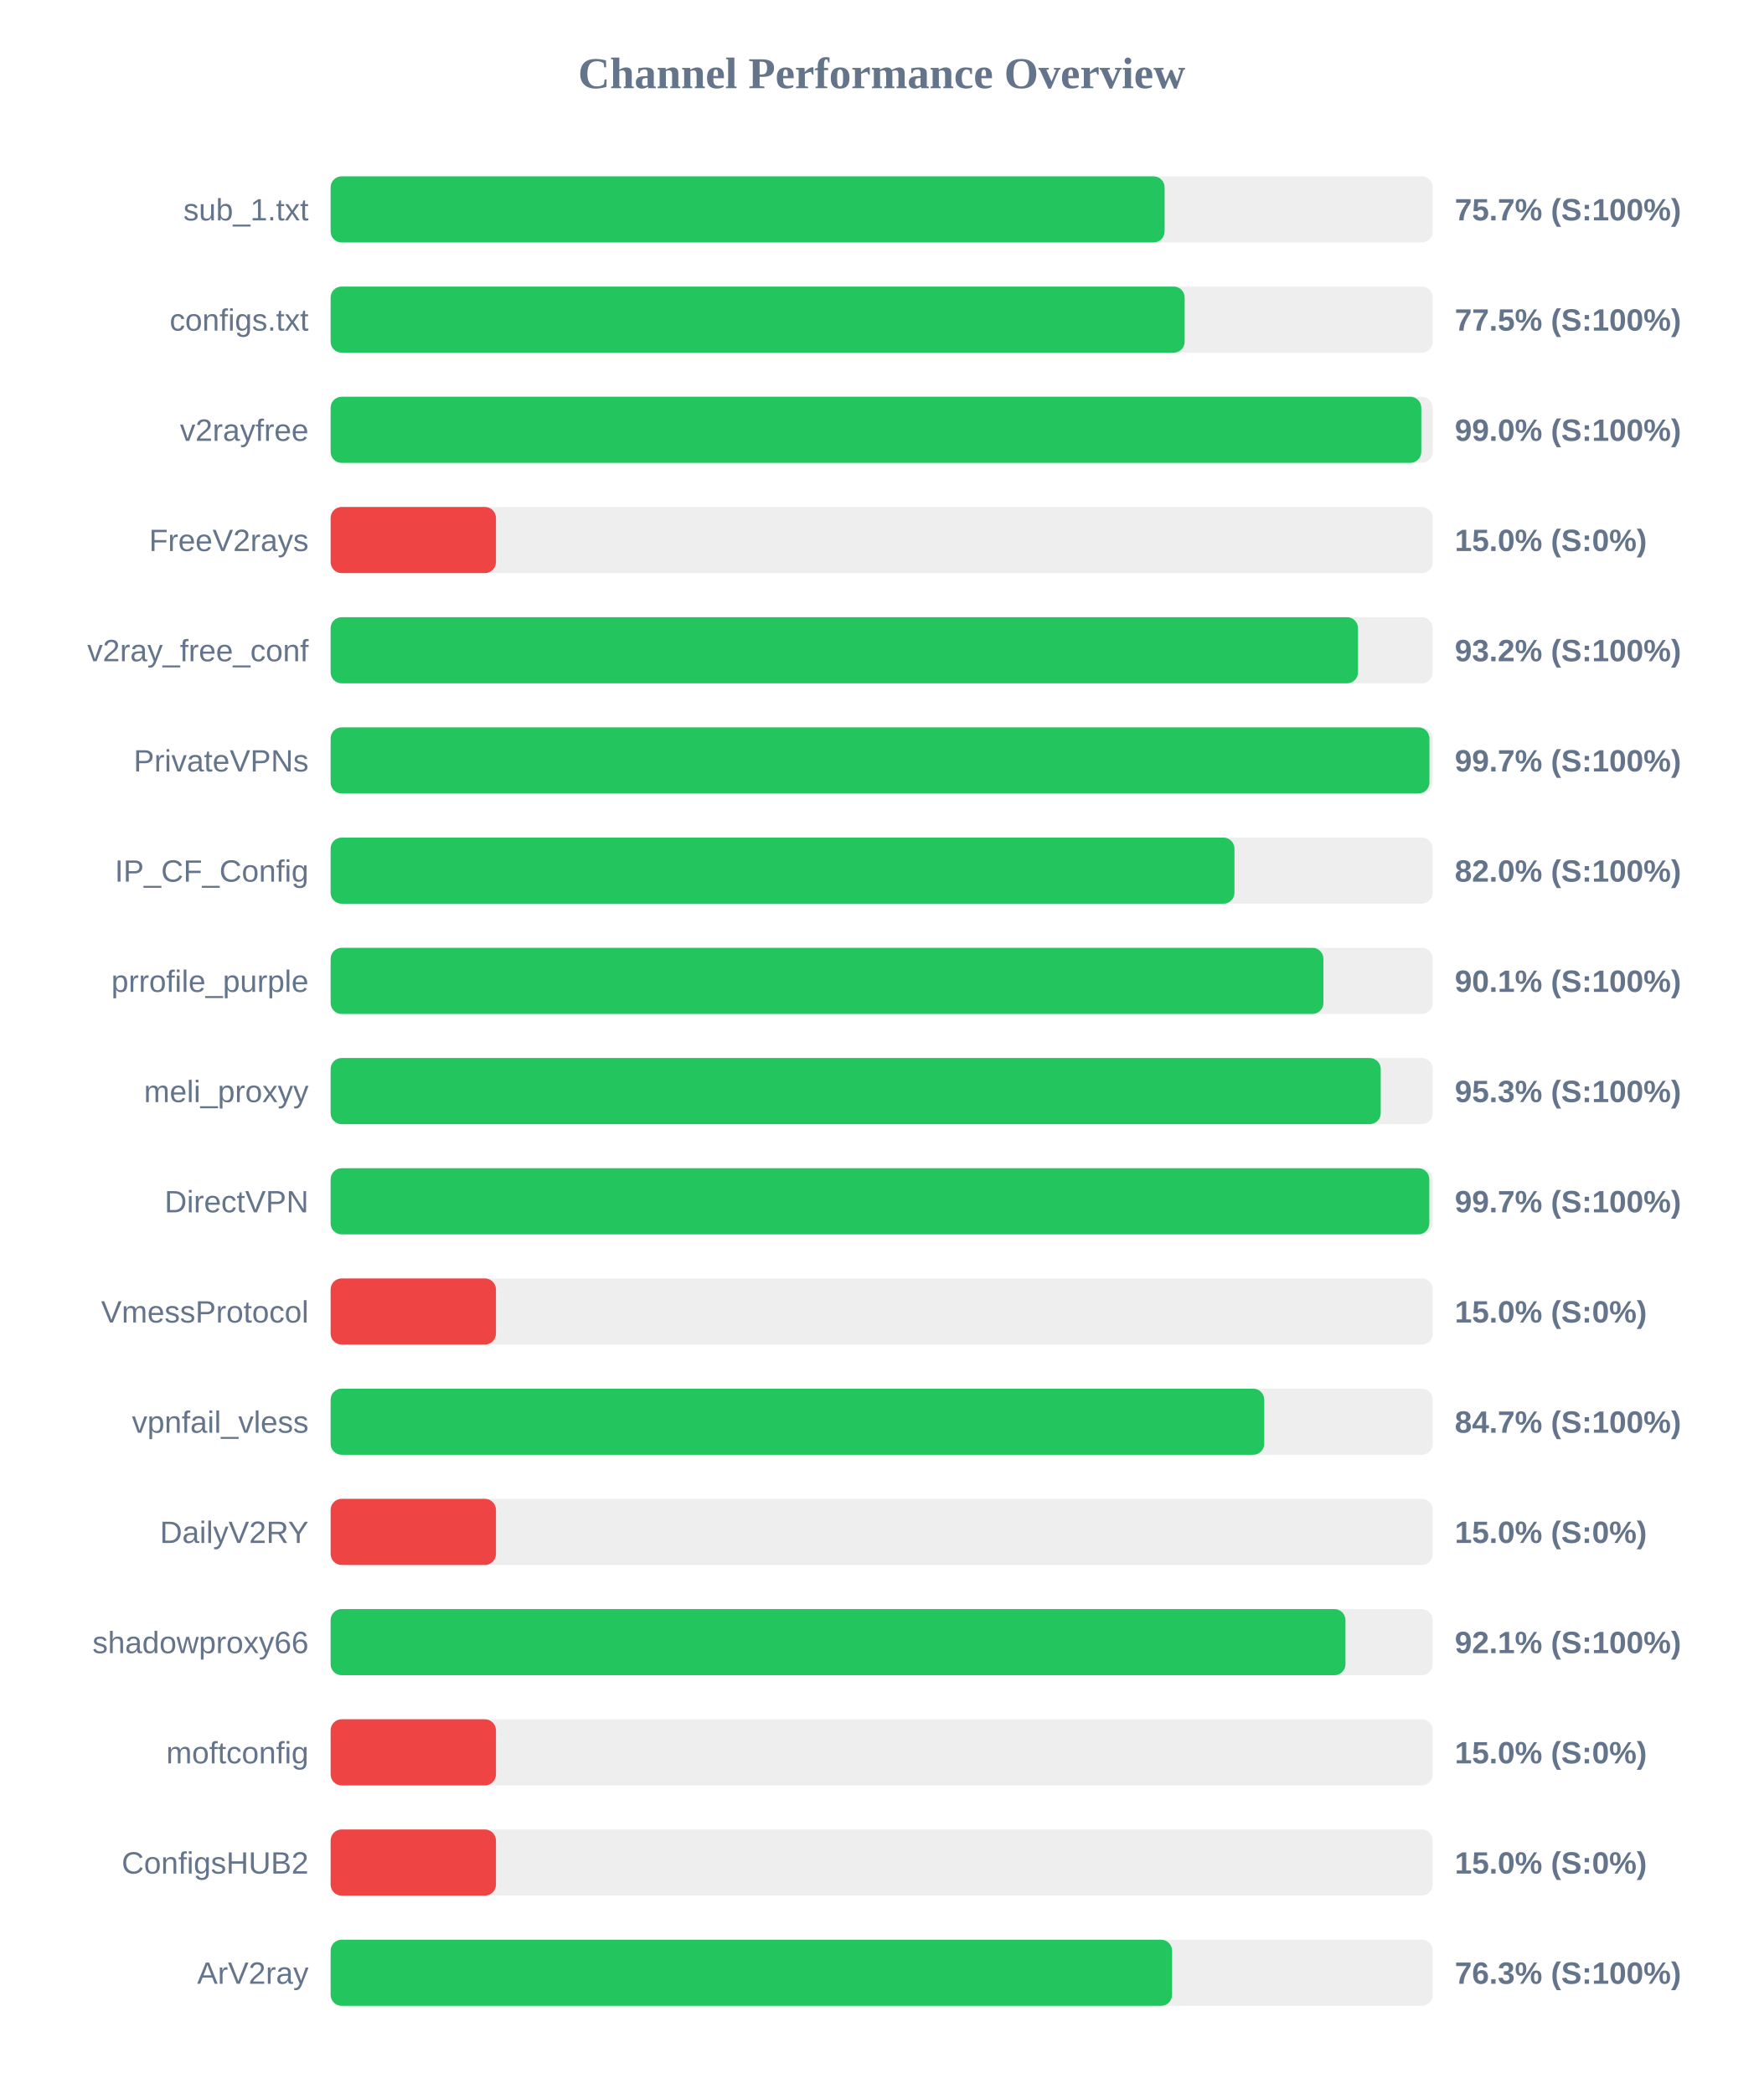
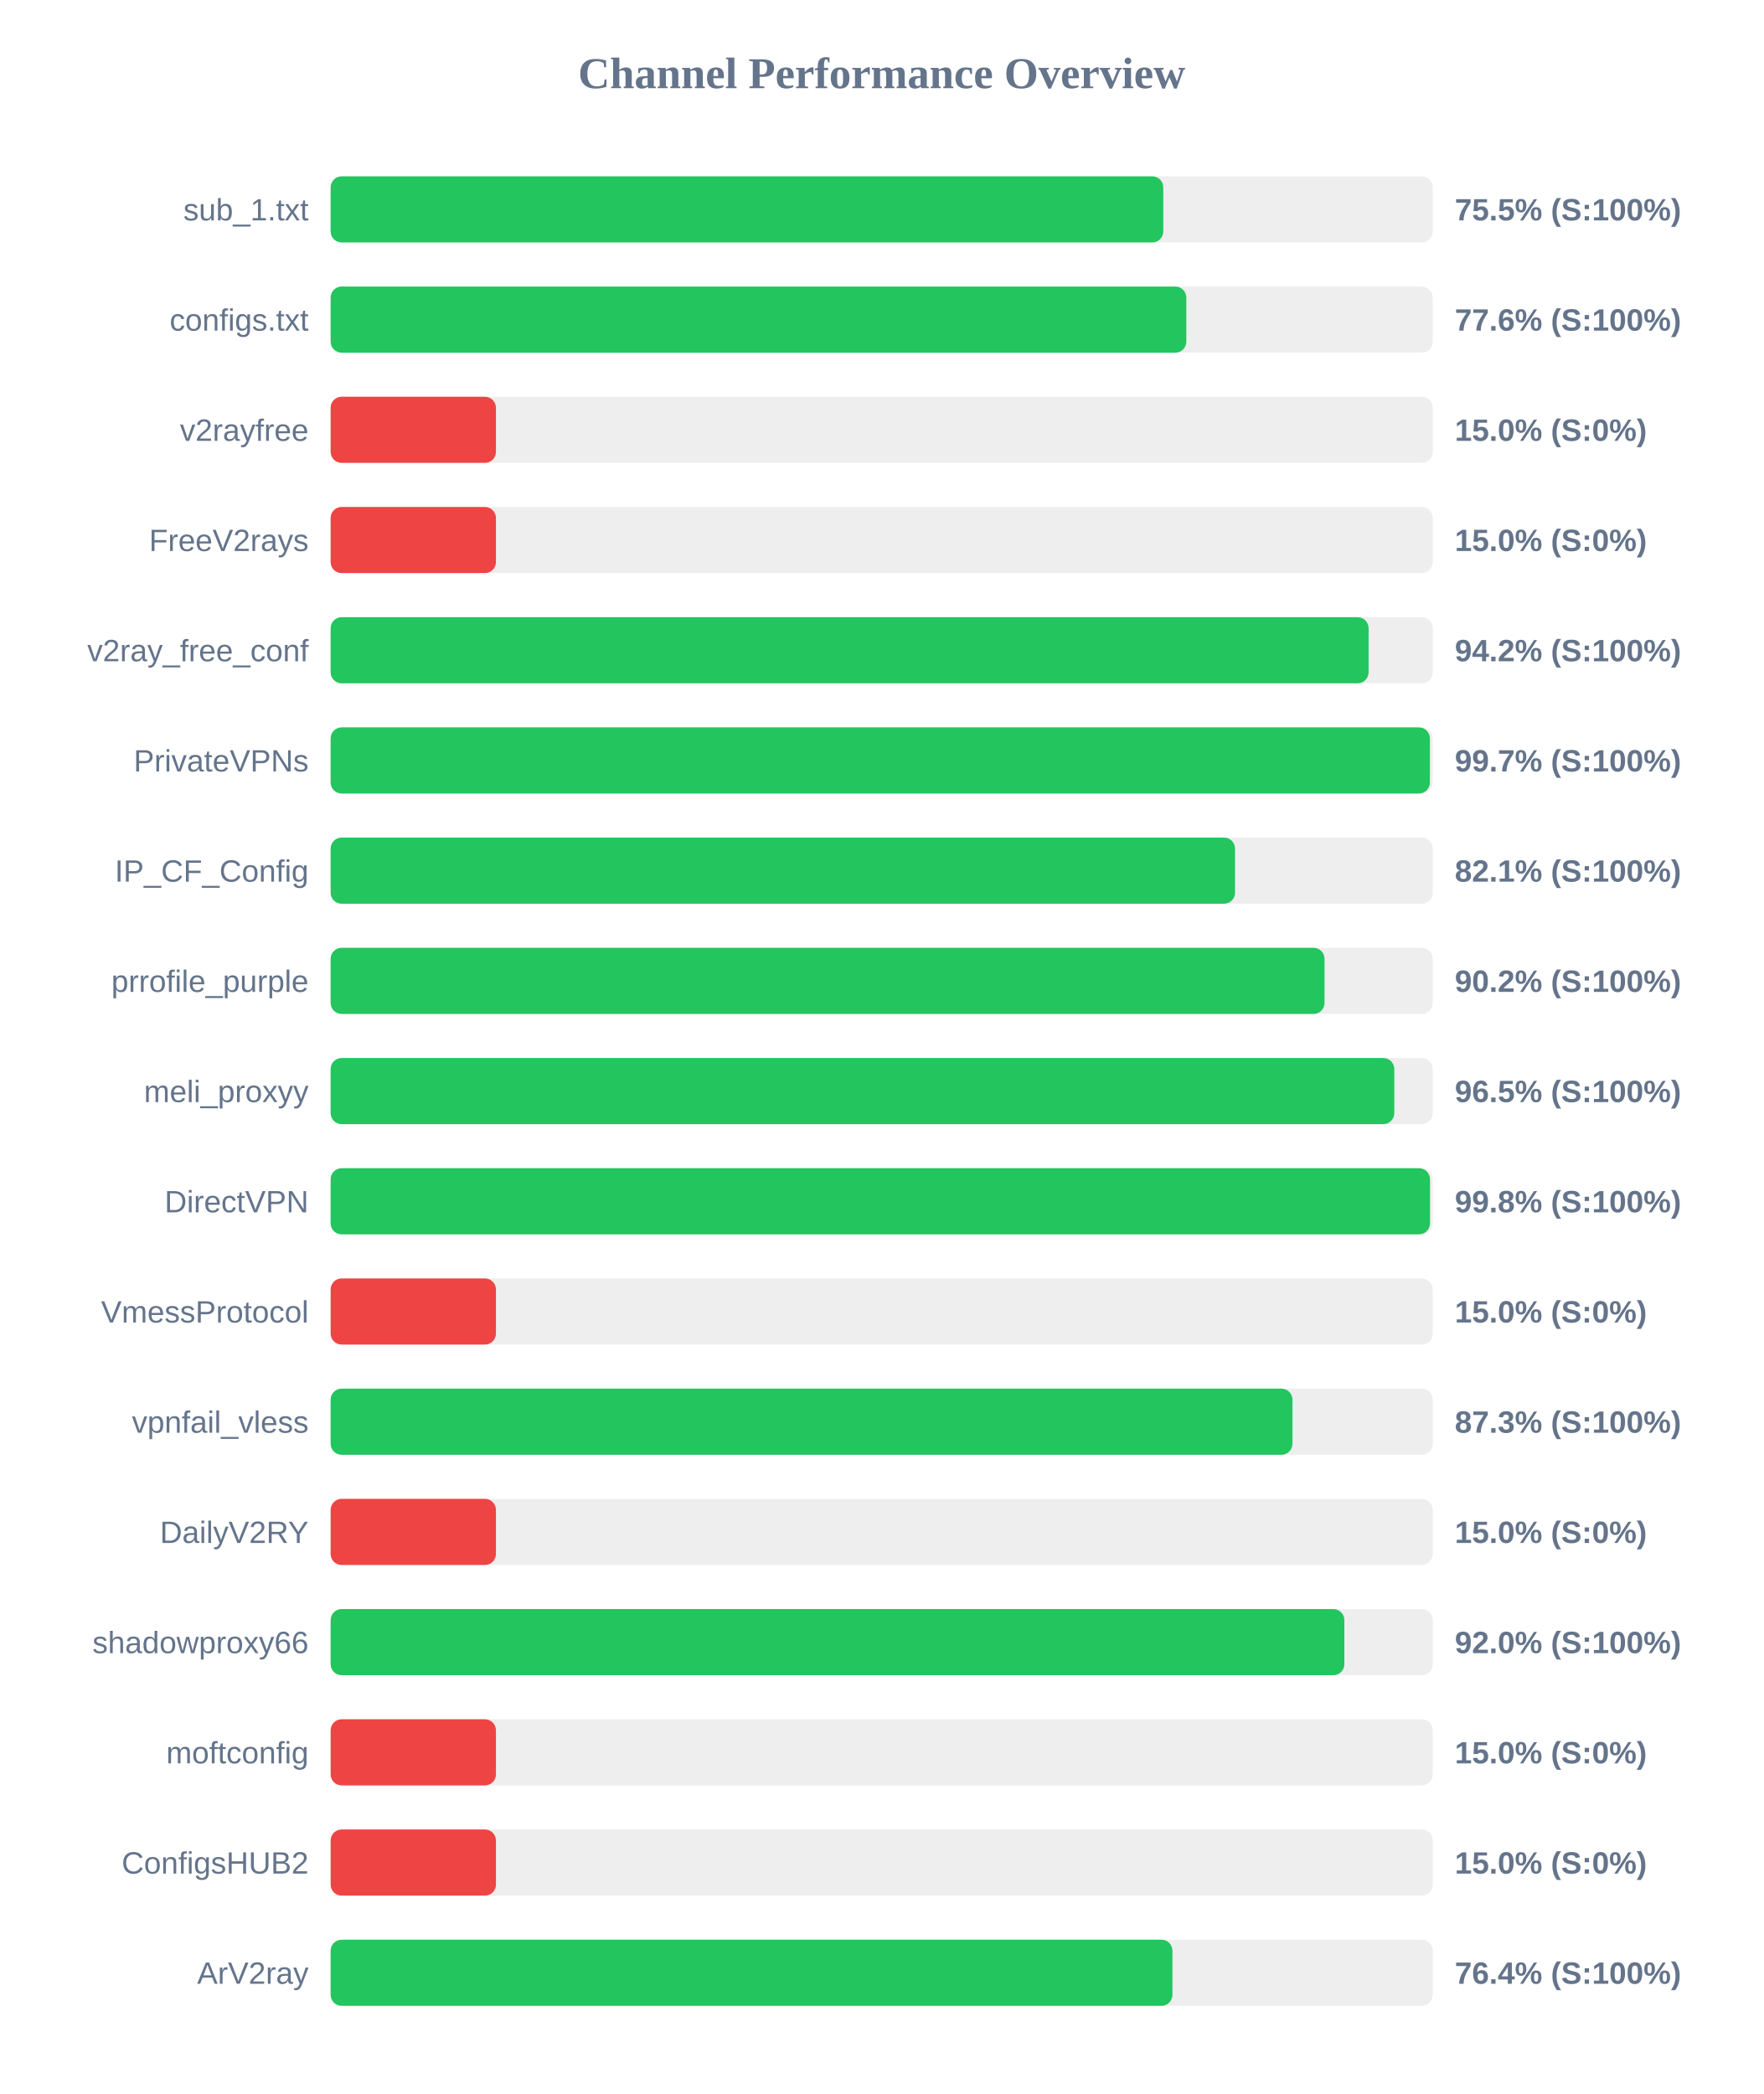
<svg xmlns="http://www.w3.org/2000/svg" width="800" height="950" version="1.1">
  <style>
        .row { font: 14px Arial; fill: #64748b; }
        .score { font: bold 14px Arial; fill: #64748b; }
    </style>
  <text x="400" y="40" text-anchor="middle" font-size="20px" font-weight="bold" fill="#64748b">Channel Performance Overview</text>
  <rect x="150" y="80" width="500" height="30" fill="#eee" rx="5" />
-   <rect x="150" y="80" width="378.35" height="30" fill="#22c55e" rx="5" />
+   <rect x="150" y="80" width="377.75" height="30" fill="#22c55e" rx="5" />
  <text x="140" y="100" text-anchor="end" class="row">sub_1.txt</text>
-   <text x="660" y="100" text-anchor="start" class="score">75.7% (S:100%)</text>
+   <text x="660" y="100" text-anchor="start" class="score">75.5% (S:100%)</text>
  <rect x="150" y="130" width="500" height="30" fill="#eee" rx="5" />
-   <rect x="150" y="130" width="387.45" height="30" fill="#22c55e" rx="5" />
+   <rect x="150" y="130" width="388.2" height="30" fill="#22c55e" rx="5" />
  <text x="140" y="150" text-anchor="end" class="row">configs.txt</text>
-   <text x="660" y="150" text-anchor="start" class="score">77.5% (S:100%)</text>
+   <text x="660" y="150" text-anchor="start" class="score">77.6% (S:100%)</text>
  <rect x="150" y="180" width="500" height="30" fill="#eee" rx="5" />
-   <rect x="150" y="180" width="494.8" height="30" fill="#22c55e" rx="5" />
+   <rect x="150" y="180" width="75.0" height="30" fill="#ef4444" rx="5" />
  <text x="140" y="200" text-anchor="end" class="row">v2rayfree</text>
-   <text x="660" y="200" text-anchor="start" class="score">99.0% (S:100%)</text>
+   <text x="660" y="200" text-anchor="start" class="score">15.0% (S:0%)</text>
  <rect x="150" y="230" width="500" height="30" fill="#eee" rx="5" />
  <rect x="150" y="230" width="75.0" height="30" fill="#ef4444" rx="5" />
  <text x="140" y="250" text-anchor="end" class="row">FreeV2rays</text>
  <text x="660" y="250" text-anchor="start" class="score">15.0% (S:0%)</text>
  <rect x="150" y="280" width="500" height="30" fill="#eee" rx="5" />
-   <rect x="150" y="280" width="466.1" height="30" fill="#22c55e" rx="5" />
+   <rect x="150" y="280" width="470.9" height="30" fill="#22c55e" rx="5" />
  <text x="140" y="300" text-anchor="end" class="row">v2ray_free_conf</text>
-   <text x="660" y="300" text-anchor="start" class="score">93.2% (S:100%)</text>
+   <text x="660" y="300" text-anchor="start" class="score">94.2% (S:100%)</text>
  <rect x="150" y="330" width="500" height="30" fill="#eee" rx="5" />
-   <rect x="150" y="330" width="498.5" height="30" fill="#22c55e" rx="5" />
+   <rect x="150" y="330" width="498.7" height="30" fill="#22c55e" rx="5" />
  <text x="140" y="350" text-anchor="end" class="row">PrivateVPNs</text>
  <text x="660" y="350" text-anchor="start" class="score">99.7% (S:100%)</text>
  <rect x="150" y="380" width="500" height="30" fill="#eee" rx="5" />
-   <rect x="150" y="380" width="410.05" height="30" fill="#22c55e" rx="5" />
+   <rect x="150" y="380" width="410.3" height="30" fill="#22c55e" rx="5" />
  <text x="140" y="400" text-anchor="end" class="row">IP_CF_Config</text>
-   <text x="660" y="400" text-anchor="start" class="score">82.0% (S:100%)</text>
+   <text x="660" y="400" text-anchor="start" class="score">82.1% (S:100%)</text>
  <rect x="150" y="430" width="500" height="30" fill="#eee" rx="5" />
-   <rect x="150" y="430" width="450.4" height="30" fill="#22c55e" rx="5" />
+   <rect x="150" y="430" width="450.9" height="30" fill="#22c55e" rx="5" />
  <text x="140" y="450" text-anchor="end" class="row">prrofile_purple</text>
-   <text x="660" y="450" text-anchor="start" class="score">90.1% (S:100%)</text>
+   <text x="660" y="450" text-anchor="start" class="score">90.2% (S:100%)</text>
  <rect x="150" y="480" width="500" height="30" fill="#eee" rx="5" />
-   <rect x="150" y="480" width="476.4" height="30" fill="#22c55e" rx="5" />
+   <rect x="150" y="480" width="482.55" height="30" fill="#22c55e" rx="5" />
  <text x="140" y="500" text-anchor="end" class="row">meli_proxyy</text>
-   <text x="660" y="500" text-anchor="start" class="score">95.3% (S:100%)</text>
+   <text x="660" y="500" text-anchor="start" class="score">96.5% (S:100%)</text>
  <rect x="150" y="530" width="500" height="30" fill="#eee" rx="5" />
-   <rect x="150" y="530" width="498.45" height="30" fill="#22c55e" rx="5" />
+   <rect x="150" y="530" width="498.75" height="30" fill="#22c55e" rx="5" />
  <text x="140" y="550" text-anchor="end" class="row">DirectVPN</text>
-   <text x="660" y="550" text-anchor="start" class="score">99.7% (S:100%)</text>
+   <text x="660" y="550" text-anchor="start" class="score">99.8% (S:100%)</text>
  <rect x="150" y="580" width="500" height="30" fill="#eee" rx="5" />
  <rect x="150" y="580" width="75.0" height="30" fill="#ef4444" rx="5" />
  <text x="140" y="600" text-anchor="end" class="row">VmessProtocol</text>
  <text x="660" y="600" text-anchor="start" class="score">15.0% (S:0%)</text>
  <rect x="150" y="630" width="500" height="30" fill="#eee" rx="5" />
-   <rect x="150" y="630" width="423.55" height="30" fill="#22c55e" rx="5" />
+   <rect x="150" y="630" width="436.35" height="30" fill="#22c55e" rx="5" />
  <text x="140" y="650" text-anchor="end" class="row">vpnfail_vless</text>
-   <text x="660" y="650" text-anchor="start" class="score">84.7% (S:100%)</text>
+   <text x="660" y="650" text-anchor="start" class="score">87.3% (S:100%)</text>
  <rect x="150" y="680" width="500" height="30" fill="#eee" rx="5" />
  <rect x="150" y="680" width="75.0" height="30" fill="#ef4444" rx="5" />
  <text x="140" y="700" text-anchor="end" class="row">DailyV2RY</text>
  <text x="660" y="700" text-anchor="start" class="score">15.0% (S:0%)</text>
  <rect x="150" y="730" width="500" height="30" fill="#eee" rx="5" />
-   <rect x="150" y="730" width="460.4" height="30" fill="#22c55e" rx="5" />
+   <rect x="150" y="730" width="459.9" height="30" fill="#22c55e" rx="5" />
  <text x="140" y="750" text-anchor="end" class="row">shadowproxy66</text>
-   <text x="660" y="750" text-anchor="start" class="score">92.1% (S:100%)</text>
+   <text x="660" y="750" text-anchor="start" class="score">92.0% (S:100%)</text>
  <rect x="150" y="780" width="500" height="30" fill="#eee" rx="5" />
  <rect x="150" y="780" width="75.0" height="30" fill="#ef4444" rx="5" />
  <text x="140" y="800" text-anchor="end" class="row">moftconfig</text>
  <text x="660" y="800" text-anchor="start" class="score">15.0% (S:0%)</text>
  <rect x="150" y="830" width="500" height="30" fill="#eee" rx="5" />
  <rect x="150" y="830" width="75.0" height="30" fill="#ef4444" rx="5" />
  <text x="140" y="850" text-anchor="end" class="row">ConfigsHUB2</text>
  <text x="660" y="850" text-anchor="start" class="score">15.0% (S:0%)</text>
  <rect x="150" y="880" width="500" height="30" fill="#eee" rx="5" />
-   <rect x="150" y="880" width="381.75" height="30" fill="#22c55e" rx="5" />
+   <rect x="150" y="880" width="381.9" height="30" fill="#22c55e" rx="5" />
  <text x="140" y="900" text-anchor="end" class="row">ArV2ray</text>
-   <text x="660" y="900" text-anchor="start" class="score">76.3% (S:100%)</text>
+   <text x="660" y="900" text-anchor="start" class="score">76.4% (S:100%)</text>
</svg>
